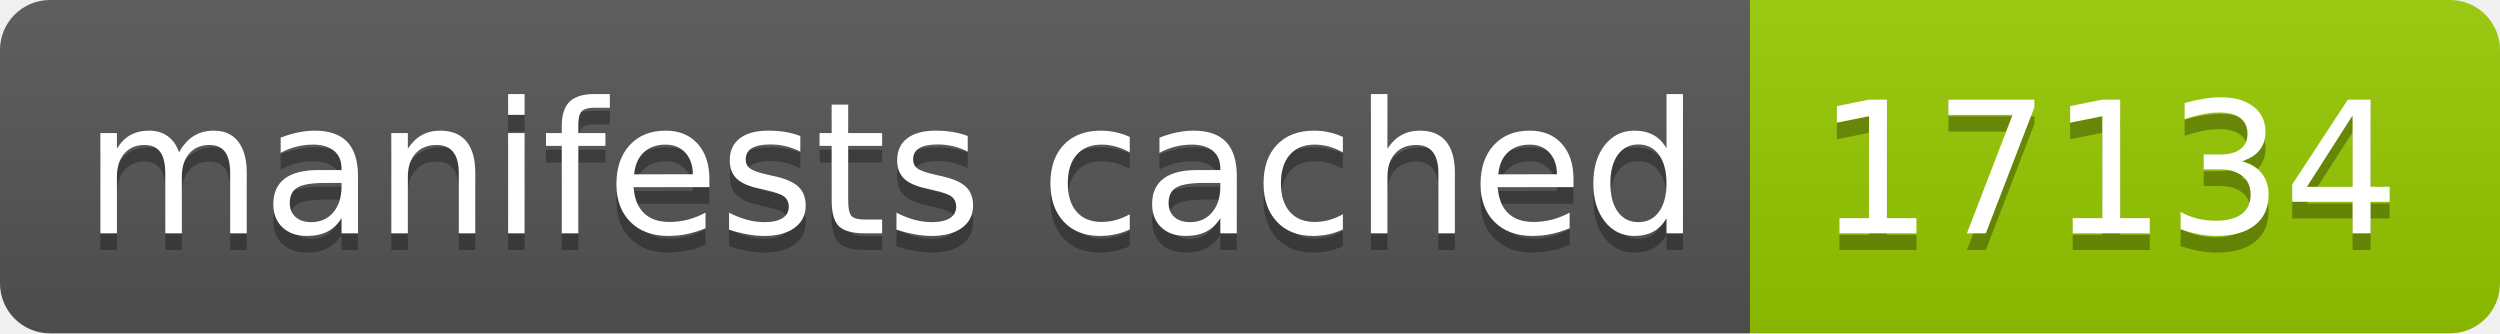
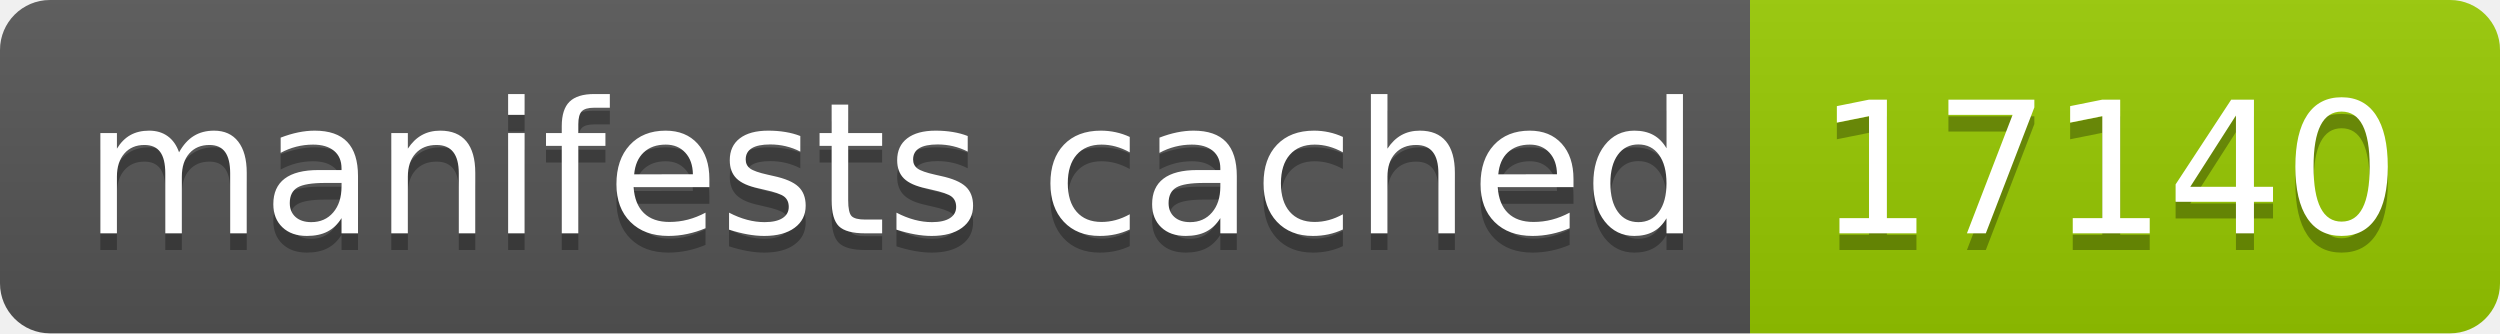
- <svg xmlns="http://www.w3.org/2000/svg" width="150" height="20" role="img" aria-label="manifests cached: 17134">
+ <svg xmlns="http://www.w3.org/2000/svg" width="150" height="20" role="img" aria-label="manifests cached: 17140">
  <linearGradient id="s" x2="0" y2="100%">
    <stop offset="0" stop-color="#bbb" stop-opacity=".1" />
    <stop offset="1" stop-opacity=".1" />
  </linearGradient>
  <clipPath id="r">
    <rect width="150" height="20" rx="3" fill="#fff" />
  </clipPath>
  <g clip-path="url(#r)">
    <rect width="105" height="20" fill="#555" />
    <rect x="105" width="45" height="20" fill="#97ca00" />
    <rect width="150" height="20" fill="url(#s)" />
  </g>
  <g fill="#fff" text-anchor="middle" font-family="Verdana,Geneva,DejaVu Sans,sans-serif" text-rendering="geometricPrecision" font-size="110">
    <text aria-hidden="true" x="535" y="150" fill="#010101" fill-opacity=".3" transform="scale(.1)" textLength="950">manifests cached</text>
    <text x="535" y="140" transform="scale(.1)" fill="#fff" textLength="950">manifests cached</text>
-     <text aria-hidden="true" x="1265" y="150" fill="#010101" fill-opacity=".3" transform="scale(.1)" textLength="350">17134</text>
-     <text x="1265" y="140" transform="scale(.1)" fill="#fff" textLength="350">17134</text>
+     <text aria-hidden="true" x="1265" y="150" fill="#010101" fill-opacity=".3" transform="scale(.1)" textLength="350">17140</text>
+     <text x="1265" y="140" transform="scale(.1)" fill="#fff" textLength="350">17140</text>
  </g>
</svg>
